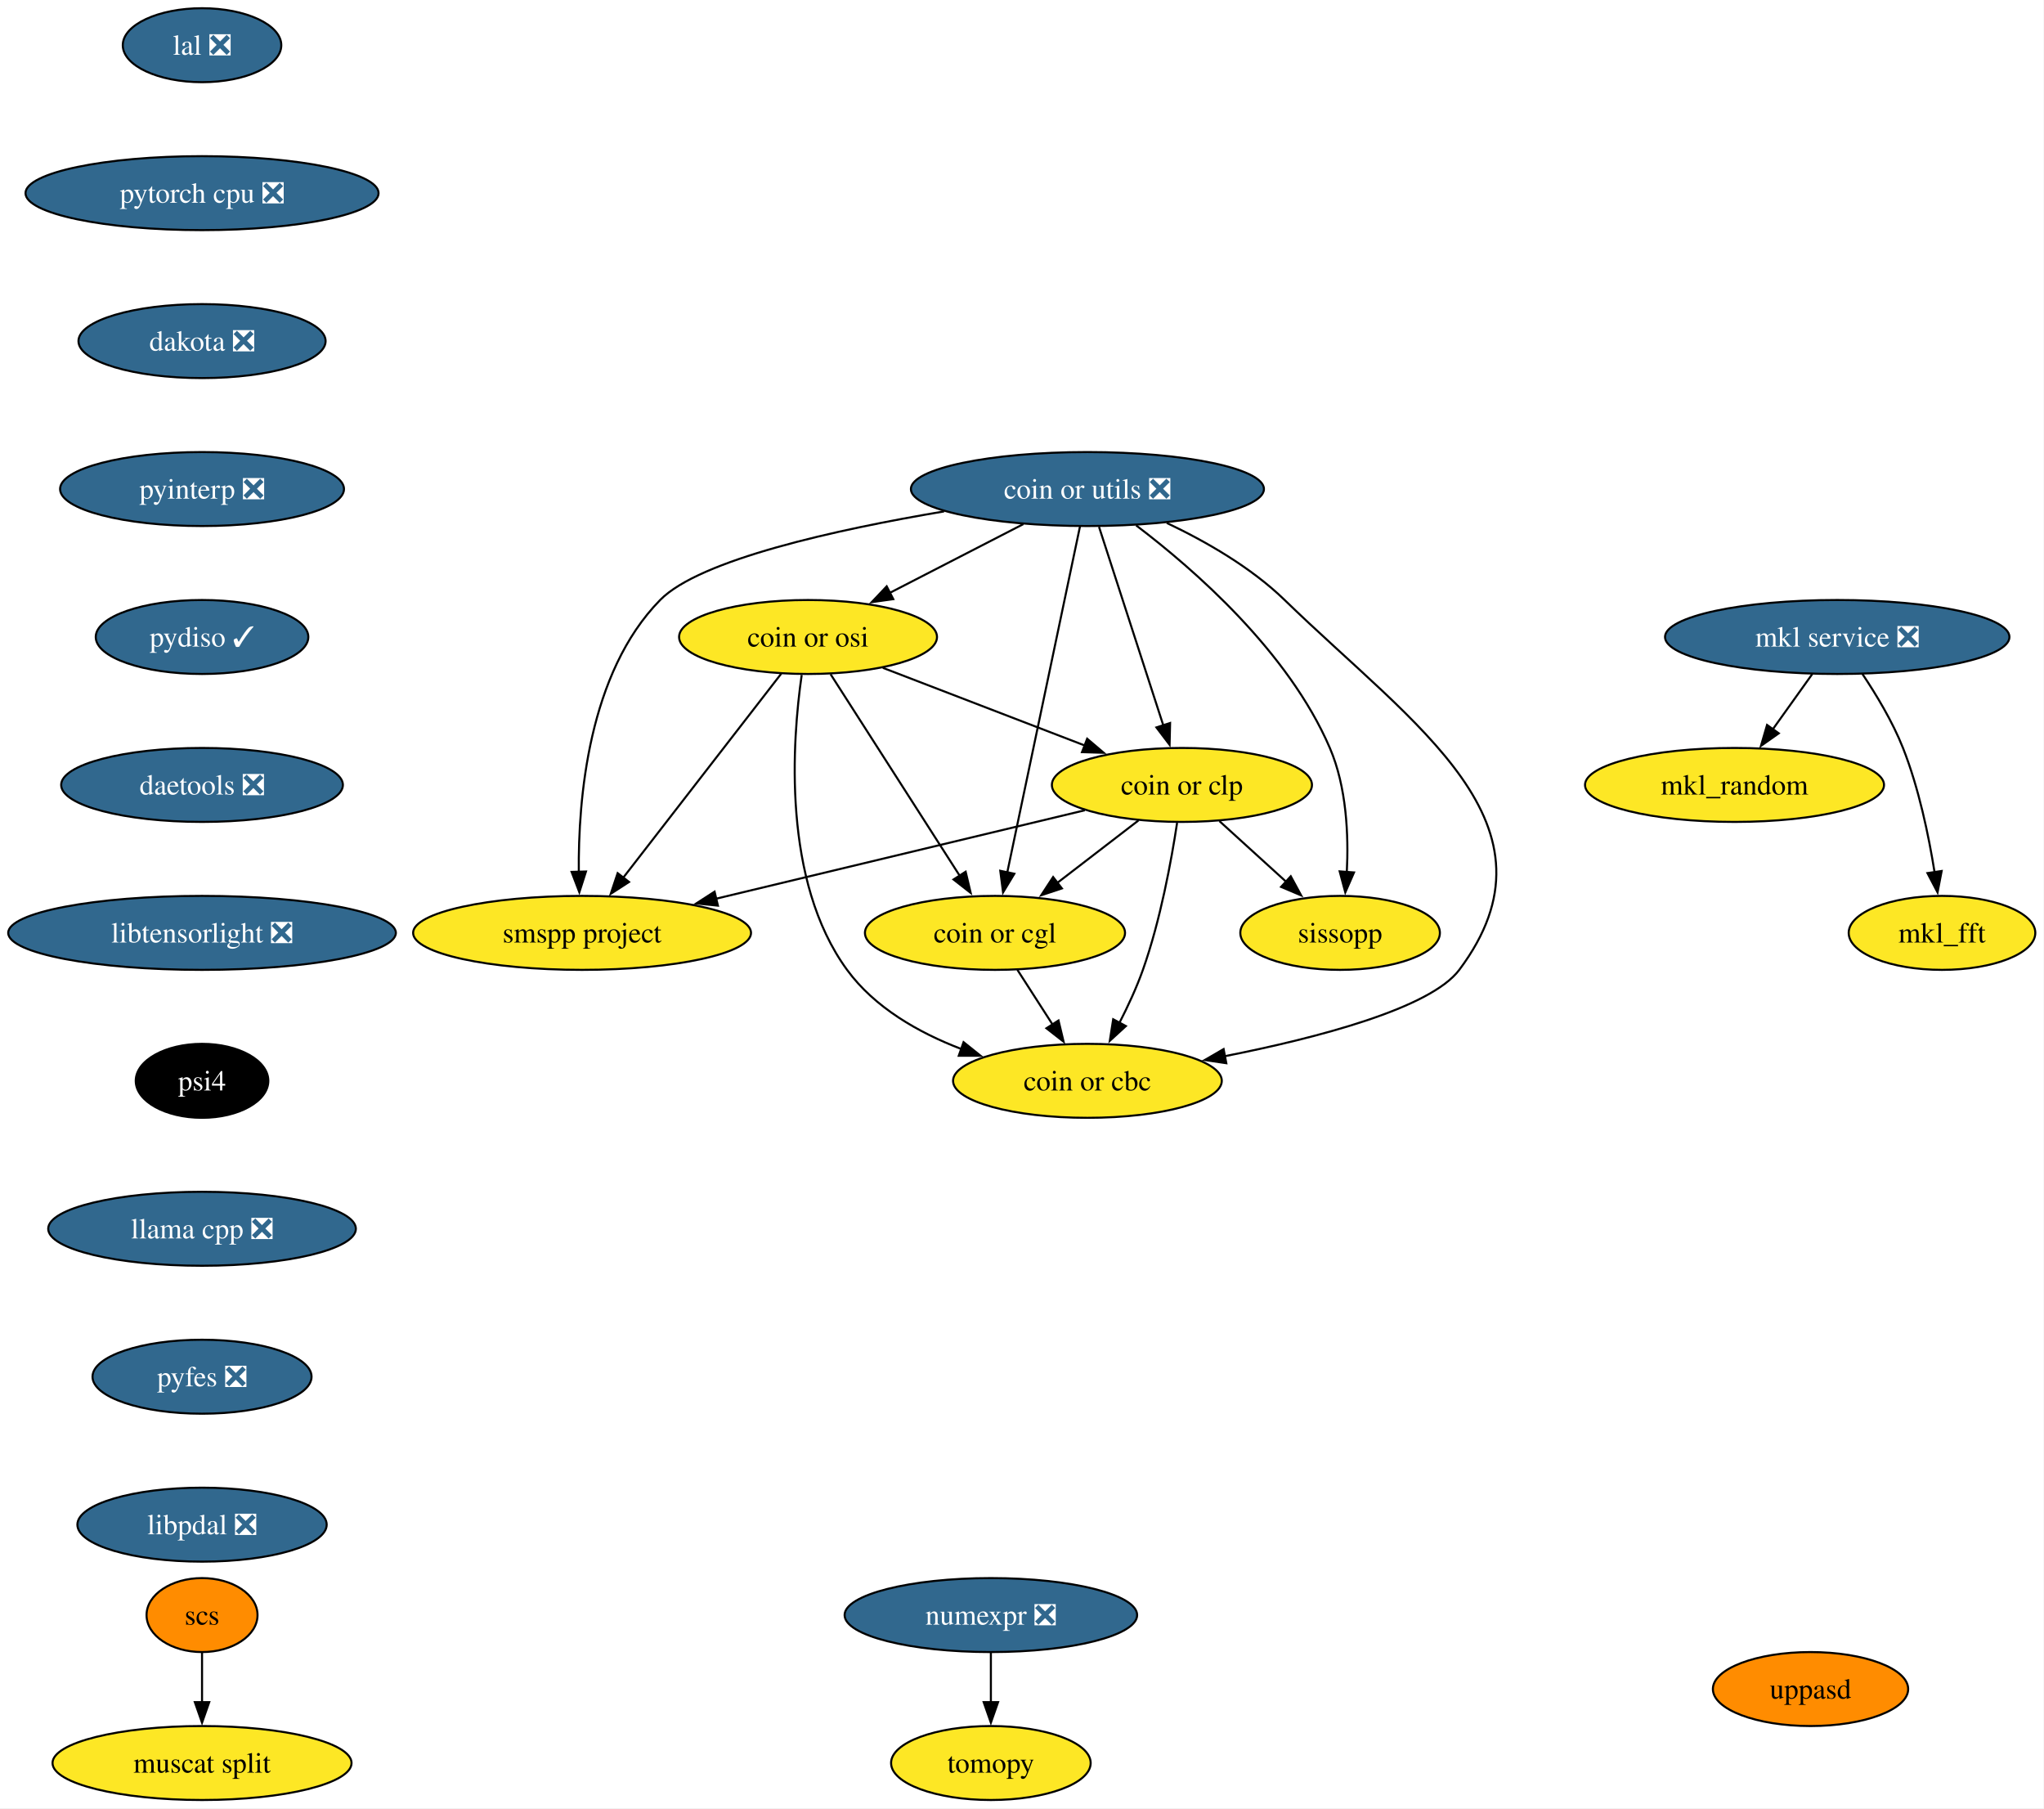
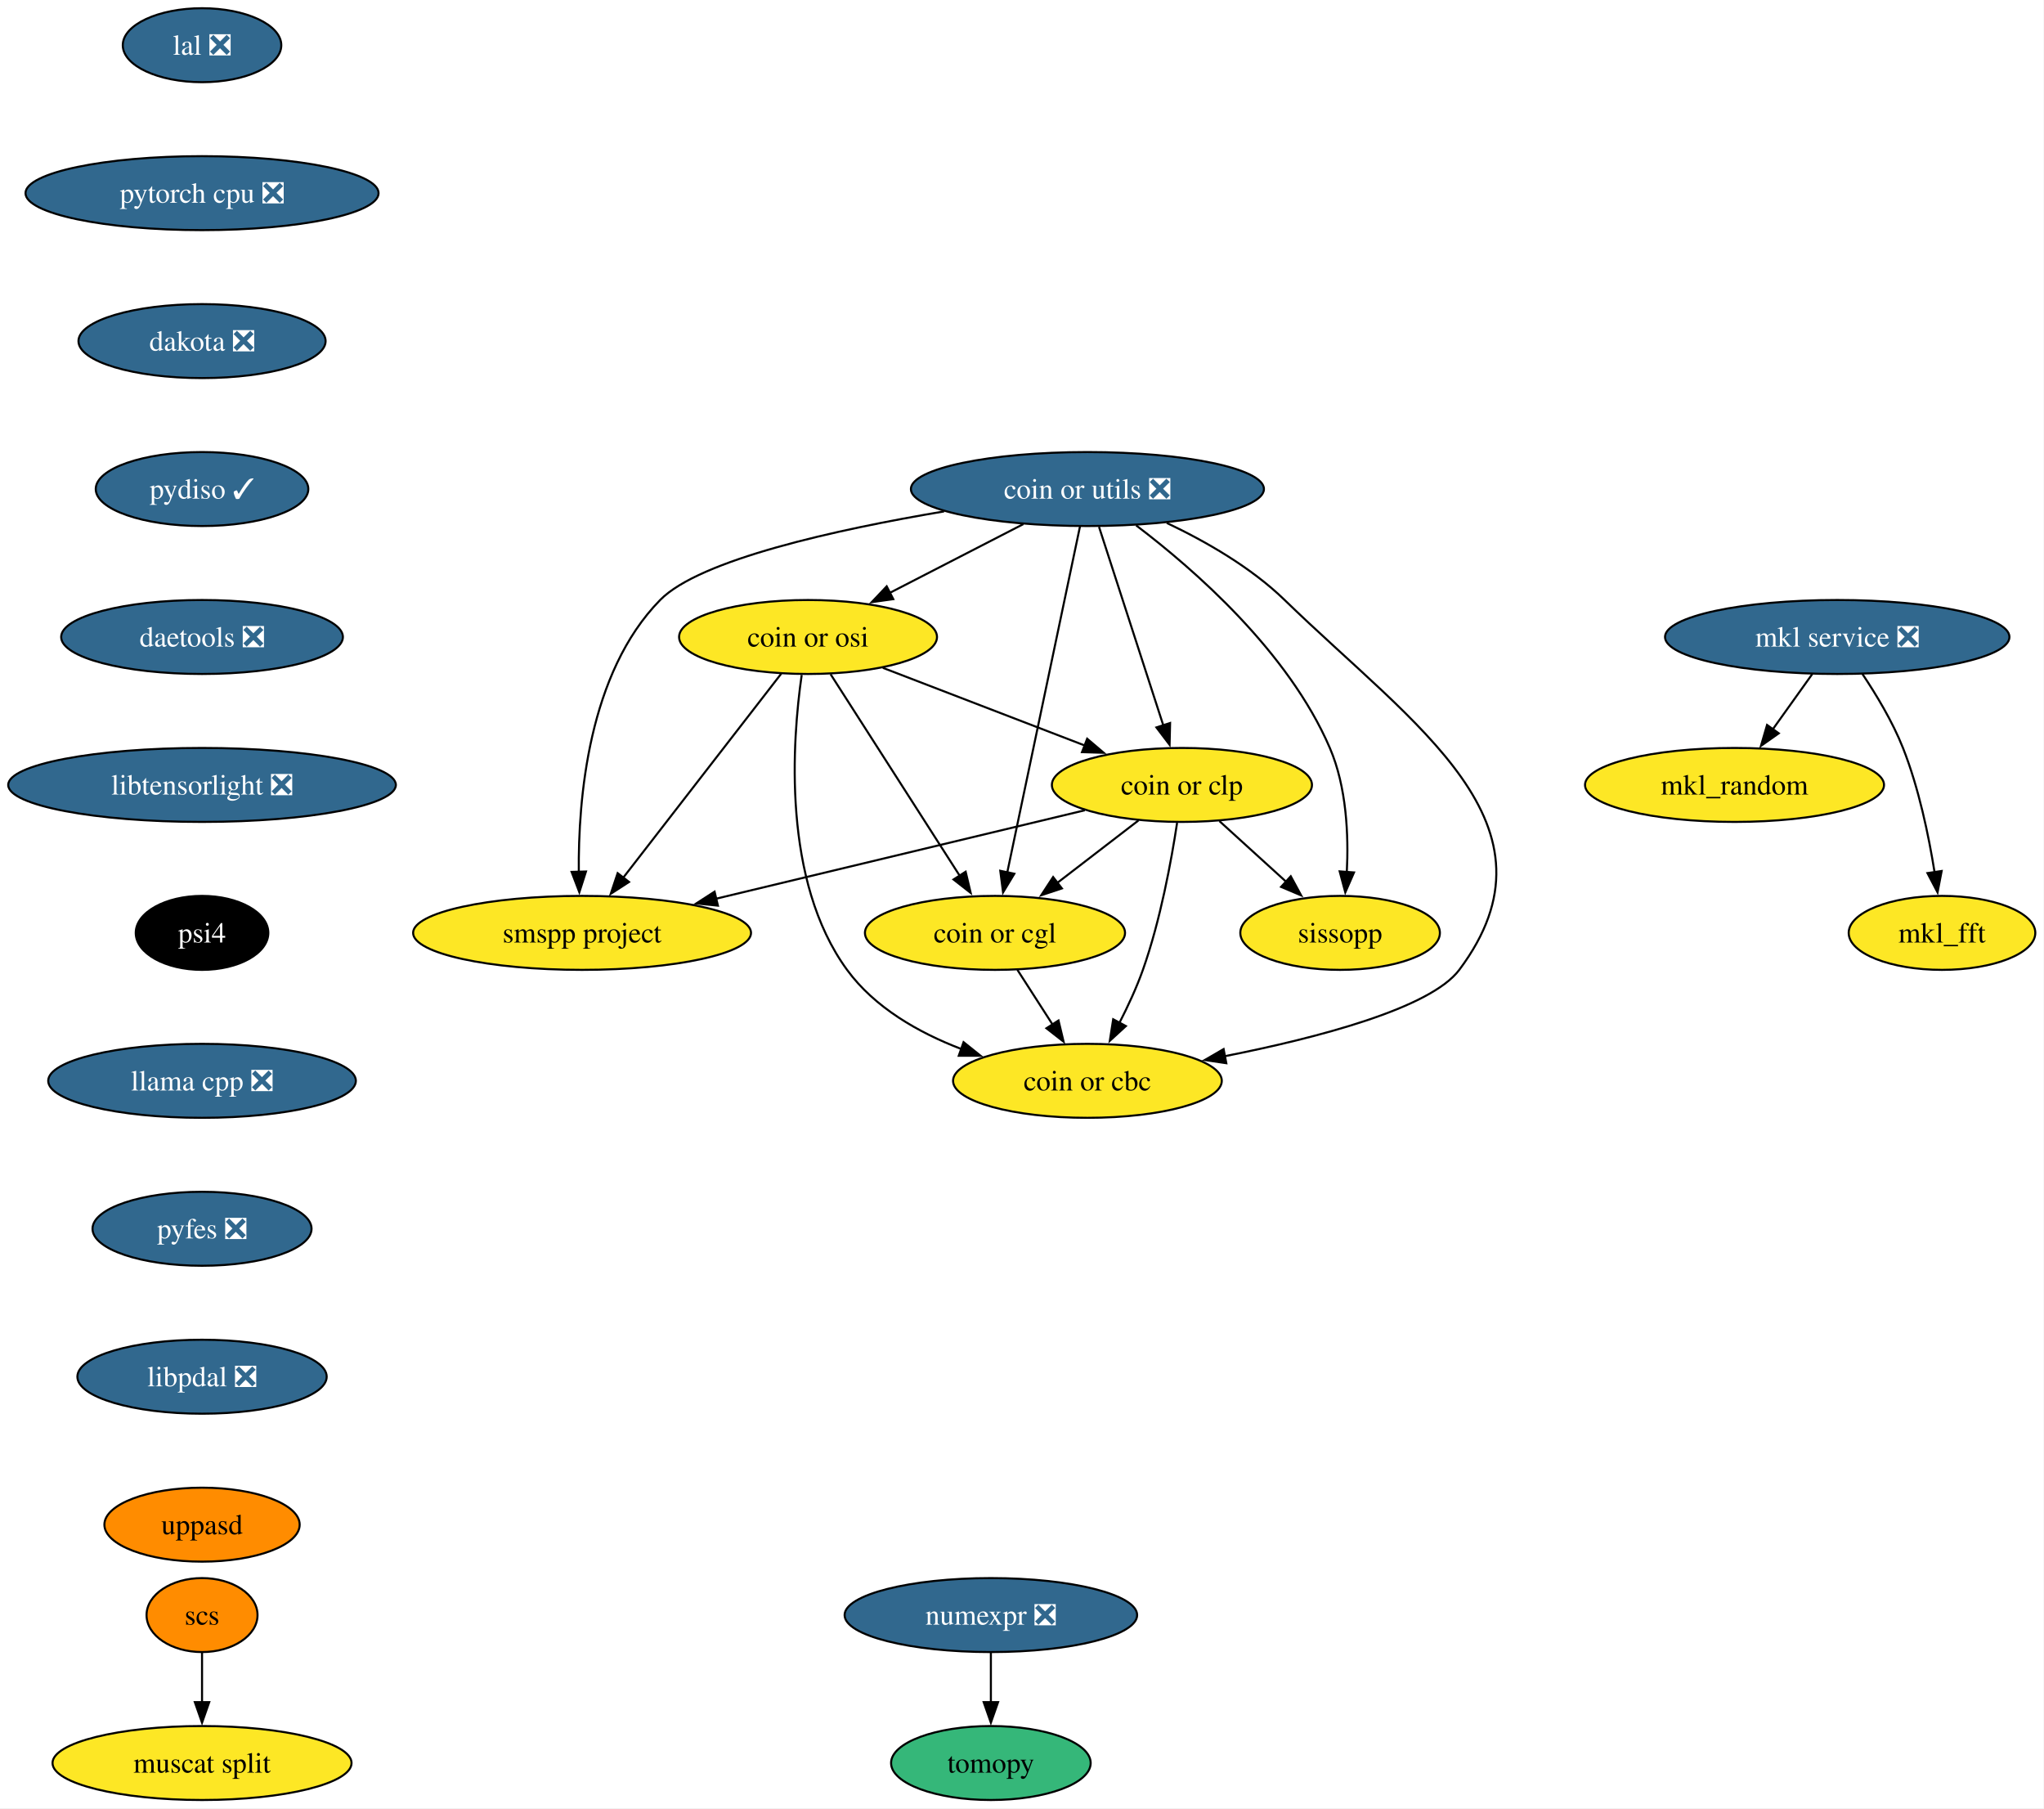
<svg xmlns="http://www.w3.org/2000/svg" xmlns:xlink="http://www.w3.org/1999/xlink" width="995pt" height="880pt" viewBox="0.00 0.00 995.00 880.00">
  <g id="graph0" class="graph" transform="scale(1 1) rotate(0) translate(4 876)">
    <polygon fill="white" stroke="none" points="-4,4 -4,-876 990.77,-876 990.77,4 -4,4" />
    <g id="node1" class="node">
      <g id="a_node1">
        <a xlink:href="https://github.com/conda-forge/mkl_random-feedstock" xlink:title="mkl_random">
          <ellipse fill="#fde725" stroke="black" cx="840.35" cy="-494" rx="72.78" ry="18" />
          <text xml:space="preserve" text-anchor="middle" x="840.35" y="-489.32" font-family="Times,serif" font-size="14.00">mkl_random</text>
        </a>
      </g>
    </g>
    <g id="node2" class="node">
      <g id="a_node2">
        <a xlink:href="https://github.com/conda-forge/numexpr-feedstock/pull/84" xlink:title="numexpr ❎">
          <ellipse fill="#31688e" stroke="black" cx="478.35" cy="-90" rx="71.2" ry="18" />
          <text xml:space="preserve" text-anchor="middle" x="478.35" y="-85.33" font-family="Times,serif" font-size="14.00" fill="white">numexpr ❎</text>
        </a>
      </g>
    </g>
    <g id="node3" class="node">
      <g id="a_node3">
        <a xlink:href="https://github.com/conda-forge/tomopy-feedstock" xlink:title="tomopy">
-           <ellipse fill="#fde725" stroke="black" cx="478.35" cy="-18" rx="48.58" ry="18" />
+           <ellipse fill="#35b779" stroke="black" cx="478.35" cy="-18" rx="48.58" ry="18" />
          <text xml:space="preserve" text-anchor="middle" x="478.35" y="-13.32" font-family="Times,serif" font-size="14.00">tomopy</text>
        </a>
      </g>
    </g>
    <g id="edge1" class="edge">
      <path fill="none" stroke="black" d="M478.35,-71.7C478.35,-64.41 478.35,-55.73 478.35,-47.54" />
      <polygon fill="black" stroke="black" points="481.85,-47.62 478.35,-37.62 474.85,-47.62 481.85,-47.62" />
    </g>
    <g id="node4" class="node">
      <g id="a_node4">
        <a xlink:href="https://github.com/conda-forge/mkl_fft-feedstock" xlink:title="mkl_fft">
          <ellipse fill="#fde725" stroke="black" cx="941.35" cy="-422" rx="45.42" ry="18" />
          <text xml:space="preserve" text-anchor="middle" x="941.35" y="-417.32" font-family="Times,serif" font-size="14.00">mkl_fft</text>
        </a>
      </g>
    </g>
    <g id="node5" class="node">
      <g id="a_node5">
        <a xlink:href="https://github.com/conda-forge/scs-feedstock" xlink:title="scs">
          <ellipse fill="#ff8c00" stroke="black" cx="94.35" cy="-90" rx="27.01" ry="18" />
          <text xml:space="preserve" text-anchor="middle" x="94.35" y="-85.33" font-family="Times,serif" font-size="14.00">scs</text>
        </a>
      </g>
    </g>
    <g id="node6" class="node">
      <g id="a_node6">
        <a xlink:href="https://github.com/conda-forge/muscat-split-feedstock" xlink:title="muscat split">
          <ellipse fill="#fde725" stroke="black" cx="94.35" cy="-18" rx="72.78" ry="18" />
          <text xml:space="preserve" text-anchor="middle" x="94.35" y="-13.32" font-family="Times,serif" font-size="14.00">muscat split</text>
        </a>
      </g>
    </g>
    <g id="edge2" class="edge">
      <path fill="none" stroke="black" d="M94.35,-71.7C94.35,-64.41 94.35,-55.73 94.35,-47.54" />
      <polygon fill="black" stroke="black" points="97.85,-47.62 94.35,-37.62 90.85,-47.62 97.85,-47.62" />
    </g>
    <g id="node7" class="node">
      <g id="a_node7">
        <a xlink:href="https://github.com/conda-forge/lal-feedstock/pull/119" xlink:title="lal ❎">
          <ellipse fill="#31688e" stroke="black" cx="94.35" cy="-854" rx="38.58" ry="18" />
          <text xml:space="preserve" text-anchor="middle" x="94.35" y="-849.33" font-family="Times,serif" font-size="14.00" fill="white">lal ❎</text>
        </a>
      </g>
    </g>
    <g id="node8" class="node">
      <g id="a_node8">
        <a xlink:href="https://github.com/conda-forge/pytorch-cpu-feedstock/pull/501" xlink:title="pytorch cpu ❎">
          <ellipse fill="#31688e" stroke="black" cx="94.35" cy="-782" rx="85.93" ry="18" />
          <text xml:space="preserve" text-anchor="middle" x="94.35" y="-777.33" font-family="Times,serif" font-size="14.00" fill="white">pytorch cpu ❎</text>
        </a>
      </g>
    </g>
    <g id="node9" class="node">
      <g id="a_node9">
        <a xlink:href="https://github.com/conda-forge/dakota-feedstock/pull/63" xlink:title="dakota ❎">
          <ellipse fill="#31688e" stroke="black" cx="94.35" cy="-710" rx="60.15" ry="18" />
          <text xml:space="preserve" text-anchor="middle" x="94.35" y="-705.33" font-family="Times,serif" font-size="14.00" fill="white">dakota ❎</text>
        </a>
      </g>
    </g>
    <g id="node11" class="node">
      <g id="a_node11">
-         <a xlink:href="https://github.com/conda-forge/pyinterp-feedstock/pull/124" xlink:title="pyinterp ❎">
-           <ellipse fill="#31688e" stroke="black" cx="94.35" cy="-638" rx="69.1" ry="18" />
-           <text xml:space="preserve" text-anchor="middle" x="94.35" y="-633.33" font-family="Times,serif" font-size="14.00" fill="white">pyinterp ❎</text>
+         <a xlink:href="https://github.com/conda-forge/pydiso-feedstock/pull/25" xlink:title="pydiso ✓">
+           <ellipse fill="#31688e" stroke="black" cx="94.35" cy="-638" rx="51.74" ry="18" />
+           <text xml:space="preserve" text-anchor="middle" x="94.35" y="-633.33" font-family="Times,serif" font-size="14.00" fill="white">pydiso ✓</text>
        </a>
      </g>
    </g>
    <g id="node10" class="node">
      <g id="a_node10">
        <a xlink:href="https://github.com/conda-forge/mkl-service-feedstock/pull/52" xlink:title="mkl service ❎">
          <ellipse fill="#31688e" stroke="black" cx="890.35" cy="-566" rx="83.83" ry="18" />
          <text xml:space="preserve" text-anchor="middle" x="890.35" y="-561.33" font-family="Times,serif" font-size="14.00" fill="white">mkl service ❎</text>
        </a>
      </g>
    </g>
    <g id="edge5" class="edge">
      <path fill="none" stroke="black" d="M878.25,-548.05C872.47,-539.97 865.44,-530.12 859,-521.11" />
      <polygon fill="black" stroke="black" points="861.88,-519.12 853.22,-513.02 856.19,-523.19 861.88,-519.12" />
    </g>
    <g id="edge6" class="edge">
      <path fill="none" stroke="black" d="M902.55,-548.09C909.29,-538.04 917.29,-524.79 922.35,-512 930.05,-492.54 934.87,-469.4 937.72,-451.59" />
      <polygon fill="black" stroke="black" points="941.18,-452.12 939.18,-441.72 934.26,-451.1 941.18,-452.12" />
    </g>
+     <g id="node19" class="node">
+       <g id="a_node19">
+         <a xlink:href="https://github.com/conda-forge/daetools-feedstock/pull/24" xlink:title="daetools ❎">
+           <ellipse fill="#31688e" stroke="black" cx="94.35" cy="-566" rx="68.57" ry="18" />
+           <text xml:space="preserve" text-anchor="middle" x="94.35" y="-561.33" font-family="Times,serif" font-size="14.00" fill="white">daetools ❎</text>
+         </a>
+       </g>
+     </g>
    <g id="node12" class="node">
      <g id="a_node12">
-         <a xlink:href="https://github.com/conda-forge/pydiso-feedstock/pull/25" xlink:title="pydiso ✓">
-           <ellipse fill="#31688e" stroke="black" cx="94.35" cy="-566" rx="51.74" ry="18" />
-           <text xml:space="preserve" text-anchor="middle" x="94.35" y="-561.33" font-family="Times,serif" font-size="14.00" fill="white">pydiso ✓</text>
-         </a>
-       </g>
-     </g>
-     <g id="node20" class="node">
-       <g id="a_node20">
-         <a xlink:href="https://github.com/conda-forge/daetools-feedstock/pull/24" xlink:title="daetools ❎">
-           <ellipse fill="#31688e" stroke="black" cx="94.35" cy="-494" rx="68.57" ry="18" />
-           <text xml:space="preserve" text-anchor="middle" x="94.35" y="-489.32" font-family="Times,serif" font-size="14.00" fill="white">daetools ❎</text>
-         </a>
-       </g>
-     </g>
-     <g id="node13" class="node">
-       <g id="a_node13">
        <a xlink:href="https://github.com/conda-forge/coin-or-utils-feedstock/pull/40" xlink:title="coin or utils ❎">
          <ellipse fill="#31688e" stroke="black" cx="525.35" cy="-638" rx="85.93" ry="18" />
          <text xml:space="preserve" text-anchor="middle" x="525.35" y="-633.33" font-family="Times,serif" font-size="14.00" fill="white">coin or utils ❎</text>
        </a>
      </g>
    </g>
-     <g id="node14" class="node">
-       <g id="a_node14">
+     <g id="node13" class="node">
+       <g id="a_node13">
        <a xlink:href="https://github.com/conda-forge/coin-or-cgl-feedstock" xlink:title="coin or cgl">
          <ellipse fill="#fde725" stroke="black" cx="480.35" cy="-422" rx="63.31" ry="18" />
          <text xml:space="preserve" text-anchor="middle" x="480.35" y="-417.32" font-family="Times,serif" font-size="14.00">coin or cgl</text>
        </a>
      </g>
    </g>
-     <g id="edge9" class="edge">
+     <g id="edge8" class="edge">
      <path fill="none" stroke="black" d="M521.74,-619.85C514.01,-583.07 495.76,-496.29 486.29,-451.24" />
      <polygon fill="black" stroke="black" points="489.77,-450.78 484.28,-441.71 482.92,-452.22 489.77,-450.78" />
    </g>
-     <g id="node15" class="node">
-       <g id="a_node15">
+     <g id="node14" class="node">
+       <g id="a_node14">
        <a xlink:href="https://github.com/conda-forge/coin-or-osi-feedstock" xlink:title="coin or osi">
          <ellipse fill="#fde725" stroke="black" cx="389.35" cy="-566" rx="62.78" ry="18" />
          <text xml:space="preserve" text-anchor="middle" x="389.35" y="-561.33" font-family="Times,serif" font-size="14.00">coin or osi</text>
        </a>
      </g>
    </g>
-     <g id="edge10" class="edge">
+     <g id="edge9" class="edge">
      <path fill="none" stroke="black" d="M494.15,-620.94C474.83,-611 449.83,-598.13 429.1,-587.46" />
      <polygon fill="black" stroke="black" points="430.84,-584.42 420.35,-582.96 427.64,-590.65 430.84,-584.42" />
    </g>
-     <g id="node16" class="node">
-       <g id="a_node16">
+     <g id="node15" class="node">
+       <g id="a_node15">
        <a xlink:href="https://github.com/conda-forge/coin-or-cbc-feedstock" xlink:title="coin or cbc">
          <ellipse fill="#fde725" stroke="black" cx="525.35" cy="-350" rx="65.41" ry="18" />
          <text xml:space="preserve" text-anchor="middle" x="525.35" y="-345.32" font-family="Times,serif" font-size="14.00">coin or cbc</text>
        </a>
      </g>
    </g>
-     <g id="edge11" class="edge">
+     <g id="edge10" class="edge">
      <path fill="none" stroke="black" d="M563.97,-621.5C582.85,-612.56 604.96,-599.92 621.35,-584 684.8,-522.35 759.39,-474.81 706.35,-404 692.34,-385.3 637.69,-370.98 592.07,-361.96" />
      <polygon fill="black" stroke="black" points="592.96,-358.57 582.48,-360.13 591.64,-365.44 592.96,-358.57" />
    </g>
-     <g id="node17" class="node">
-       <g id="a_node17">
+     <g id="node16" class="node">
+       <g id="a_node16">
        <a xlink:href="https://github.com/conda-forge/coin-or-clp-feedstock" xlink:title="coin or clp">
          <ellipse fill="#fde725" stroke="black" cx="571.35" cy="-494" rx="63.31" ry="18" />
          <text xml:space="preserve" text-anchor="middle" x="571.35" y="-489.32" font-family="Times,serif" font-size="14.00">coin or clp</text>
        </a>
      </g>
    </g>
-     <g id="edge12" class="edge">
+     <g id="edge11" class="edge">
      <path fill="none" stroke="black" d="M530.99,-619.59C538.79,-595.5 552.96,-551.75 562.27,-523.03" />
      <polygon fill="black" stroke="black" points="565.59,-524.14 565.34,-513.55 558.93,-521.99 565.59,-524.14" />
    </g>
-     <g id="node18" class="node">
-       <g id="a_node18">
+     <g id="node17" class="node">
+       <g id="a_node17">
        <a xlink:href="https://github.com/conda-forge/sissopp-feedstock" xlink:title="sissopp">
          <ellipse fill="#fde725" stroke="black" cx="648.35" cy="-422" rx="48.58" ry="18" />
          <text xml:space="preserve" text-anchor="middle" x="648.35" y="-417.32" font-family="Times,serif" font-size="14.00">sissopp</text>
        </a>
      </g>
    </g>
-     <g id="edge13" class="edge">
+     <g id="edge12" class="edge">
      <path fill="none" stroke="black" d="M549.07,-620.31C577.3,-598.9 623.18,-558.88 643.35,-512 651.54,-492.97 652.53,-469.5 651.61,-451.44" />
      <polygon fill="black" stroke="black" points="655.12,-451.41 650.88,-441.7 648.14,-451.93 655.12,-451.41" />
    </g>
-     <g id="node19" class="node">
-       <g id="a_node19">
+     <g id="node18" class="node">
+       <g id="a_node18">
        <a xlink:href="https://github.com/conda-forge/smspp-project-feedstock" xlink:title="smspp project">
          <ellipse fill="#fde725" stroke="black" cx="279.35" cy="-422" rx="82.25" ry="18" />
          <text xml:space="preserve" text-anchor="middle" x="279.35" y="-417.32" font-family="Times,serif" font-size="14.00">smspp project</text>
        </a>
      </g>
    </g>
-     <g id="edge14" class="edge">
+     <g id="edge13" class="edge">
      <path fill="none" stroke="black" d="M455.58,-627.12C402.95,-618.26 336.64,-603.64 317.35,-584 282.45,-548.48 277.39,-487.21 277.76,-451.37" />
      <polygon fill="black" stroke="black" points="281.25,-451.87 278.02,-441.78 274.25,-451.68 281.25,-451.87" />
    </g>
-     <g id="edge15" class="edge">
+     <g id="edge14" class="edge">
      <path fill="none" stroke="black" d="M491.24,-404.05C496.38,-396.06 502.64,-386.33 508.38,-377.4" />
      <polygon fill="black" stroke="black" points="511.27,-379.37 513.74,-369.06 505.39,-375.58 511.27,-379.37" />
    </g>
-     <g id="edge16" class="edge">
+     <g id="edge15" class="edge">
      <path fill="none" stroke="black" d="M400.33,-547.87C415.97,-523.46 444.83,-478.43 463.28,-449.64" />
      <polygon fill="black" stroke="black" points="466.07,-451.77 468.52,-441.46 460.17,-447.99 466.07,-451.77" />
    </g>
-     <g id="edge17" class="edge">
+     <g id="edge16" class="edge">
      <path fill="none" stroke="black" d="M386.26,-547.52C381.66,-515.66 376.61,-447.39 408.35,-404 421.8,-385.61 443.16,-373.45 463.96,-365.49" />
      <polygon fill="black" stroke="black" points="465.05,-368.82 473.32,-362.2 462.72,-362.21 465.05,-368.82" />
    </g>
-     <g id="edge18" class="edge">
+     <g id="edge17" class="edge">
      <path fill="none" stroke="black" d="M425.74,-551C454.04,-540.12 493.53,-524.93 524.24,-513.12" />
      <polygon fill="black" stroke="black" points="525.22,-516.49 533.29,-509.64 522.71,-509.96 525.22,-516.49" />
    </g>
-     <g id="edge19" class="edge">
+     <g id="edge18" class="edge">
      <path fill="none" stroke="black" d="M376.3,-548.15C357.28,-523.6 321.78,-477.77 299.42,-448.91" />
      <polygon fill="black" stroke="black" points="302.2,-446.78 293.31,-441.02 296.67,-451.07 302.2,-446.78" />
    </g>
-     <g id="edge20" class="edge">
+     <g id="edge19" class="edge">
      <path fill="none" stroke="black" d="M550.24,-476.76C538.5,-467.73 523.67,-456.33 510.7,-446.35" />
      <polygon fill="black" stroke="black" points="512.92,-443.64 502.86,-440.31 508.65,-449.18 512.92,-443.64" />
    </g>
-     <g id="edge21" class="edge">
+     <g id="edge20" class="edge">
      <path fill="none" stroke="black" d="M569,-475.57C566.24,-457.36 560.9,-428.12 552.35,-404 549.28,-395.34 545.08,-386.29 540.91,-378.18" />
      <polygon fill="black" stroke="black" points="544.06,-376.65 536.25,-369.49 537.89,-379.96 544.06,-376.65" />
    </g>
-     <g id="edge22" class="edge">
+     <g id="edge21" class="edge">
      <path fill="none" stroke="black" d="M589.6,-476.41C599.35,-467.54 611.53,-456.47 622.27,-446.71" />
      <polygon fill="black" stroke="black" points="624.33,-449.56 629.38,-440.25 619.62,-444.38 624.33,-449.56" />
    </g>
-     <g id="edge23" class="edge">
+     <g id="edge22" class="edge">
      <path fill="none" stroke="black" d="M524.11,-481.68C475.33,-469.98 398.87,-451.65 344.4,-438.59" />
      <polygon fill="black" stroke="black" points="345.48,-435.25 334.94,-436.33 343.85,-442.06 345.48,-435.25" />
    </g>
+     <g id="node20" class="node">
+       <g id="a_node20">
+         <a xlink:href="https://github.com/conda-forge/libtensorlight-feedstock/pull/11" xlink:title="libtensorlight ❎">
+           <ellipse fill="#31688e" stroke="black" cx="94.35" cy="-494" rx="94.35" ry="18" />
+           <text xml:space="preserve" text-anchor="middle" x="94.35" y="-489.32" font-family="Times,serif" font-size="14.00" fill="white">libtensorlight ❎</text>
+         </a>
+       </g>
+     </g>
    <g id="node21" class="node">
      <g id="a_node21">
-         <a xlink:href="https://github.com/conda-forge/libtensorlight-feedstock/pull/11" xlink:title="libtensorlight ❎">
-           <ellipse fill="#31688e" stroke="black" cx="94.35" cy="-422" rx="94.35" ry="18" />
-           <text xml:space="preserve" text-anchor="middle" x="94.35" y="-417.32" font-family="Times,serif" font-size="14.00" fill="white">libtensorlight ❎</text>
+         <a xlink:href="https://github.com/conda-forge/psi4-feedstock" xlink:title="psi4">
+           <ellipse fill="#000000" stroke="black" cx="94.35" cy="-422" rx="32.27" ry="18" />
+           <text xml:space="preserve" text-anchor="middle" x="94.35" y="-417.32" font-family="Times,serif" font-size="14.00" fill="white">psi4</text>
        </a>
      </g>
    </g>
    <g id="node22" class="node">
      <g id="a_node22">
-         <a xlink:href="https://github.com/conda-forge/psi4-feedstock" xlink:title="psi4">
-           <ellipse fill="#000000" stroke="black" cx="94.35" cy="-350" rx="32.27" ry="18" />
-           <text xml:space="preserve" text-anchor="middle" x="94.35" y="-345.32" font-family="Times,serif" font-size="14.00" fill="white">psi4</text>
+         <a xlink:href="https://github.com/conda-forge/llama.cpp-feedstock/pull/104" xlink:title="llama cpp ❎">
+           <ellipse fill="#31688e" stroke="black" cx="94.35" cy="-350" rx="74.88" ry="18" />
+           <text xml:space="preserve" text-anchor="middle" x="94.35" y="-345.32" font-family="Times,serif" font-size="14.00" fill="white">llama cpp ❎</text>
        </a>
      </g>
    </g>
    <g id="node23" class="node">
      <g id="a_node23">
-         <a xlink:href="https://github.com/conda-forge/llama.cpp-feedstock/pull/104" xlink:title="llama cpp ❎">
-           <ellipse fill="#31688e" stroke="black" cx="94.35" cy="-278" rx="74.88" ry="18" />
-           <text xml:space="preserve" text-anchor="middle" x="94.35" y="-273.32" font-family="Times,serif" font-size="14.00" fill="white">llama cpp ❎</text>
+         <a xlink:href="https://github.com/conda-forge/pyfes-feedstock/pull/20" xlink:title="pyfes ❎">
+           <ellipse fill="#31688e" stroke="black" cx="94.35" cy="-278" rx="53.31" ry="18" />
+           <text xml:space="preserve" text-anchor="middle" x="94.35" y="-273.32" font-family="Times,serif" font-size="14.00" fill="white">pyfes ❎</text>
        </a>
      </g>
    </g>
    <g id="node24" class="node">
      <g id="a_node24">
-         <a xlink:href="https://github.com/conda-forge/pyfes-feedstock/pull/20" xlink:title="pyfes ❎">
-           <ellipse fill="#31688e" stroke="black" cx="94.35" cy="-206" rx="53.31" ry="18" />
-           <text xml:space="preserve" text-anchor="middle" x="94.35" y="-201.33" font-family="Times,serif" font-size="14.00" fill="white">pyfes ❎</text>
+         <a xlink:href="https://github.com/conda-forge/libpdal-feedstock/pull/63" xlink:title="libpdal ❎">
+           <ellipse fill="#31688e" stroke="black" cx="94.35" cy="-206" rx="60.68" ry="18" />
+           <text xml:space="preserve" text-anchor="middle" x="94.35" y="-201.33" font-family="Times,serif" font-size="14.00" fill="white">libpdal ❎</text>
        </a>
      </g>
    </g>
    <g id="node25" class="node">
      <g id="a_node25">
-         <a xlink:href="https://github.com/conda-forge/libpdal-feedstock/pull/63" xlink:title="libpdal ❎">
-           <ellipse fill="#31688e" stroke="black" cx="94.35" cy="-134" rx="60.68" ry="18" />
-           <text xml:space="preserve" text-anchor="middle" x="94.35" y="-129.32" font-family="Times,serif" font-size="14.00" fill="white">libpdal ❎</text>
-         </a>
-       </g>
-     </g>
-     <g id="node26" class="node">
-       <g id="a_node26">
        <a xlink:href="https://github.com/conda-forge/uppasd-feedstock" xlink:title="uppasd">
-           <ellipse fill="#ff8c00" stroke="black" cx="877.35" cy="-54" rx="47.53" ry="18" />
-           <text xml:space="preserve" text-anchor="middle" x="877.35" y="-49.33" font-family="Times,serif" font-size="14.00">uppasd</text>
+           <ellipse fill="#ff8c00" stroke="black" cx="94.35" cy="-134" rx="47.53" ry="18" />
+           <text xml:space="preserve" text-anchor="middle" x="94.35" y="-129.32" font-family="Times,serif" font-size="14.00">uppasd</text>
        </a>
      </g>
    </g>
  </g>
</svg>
